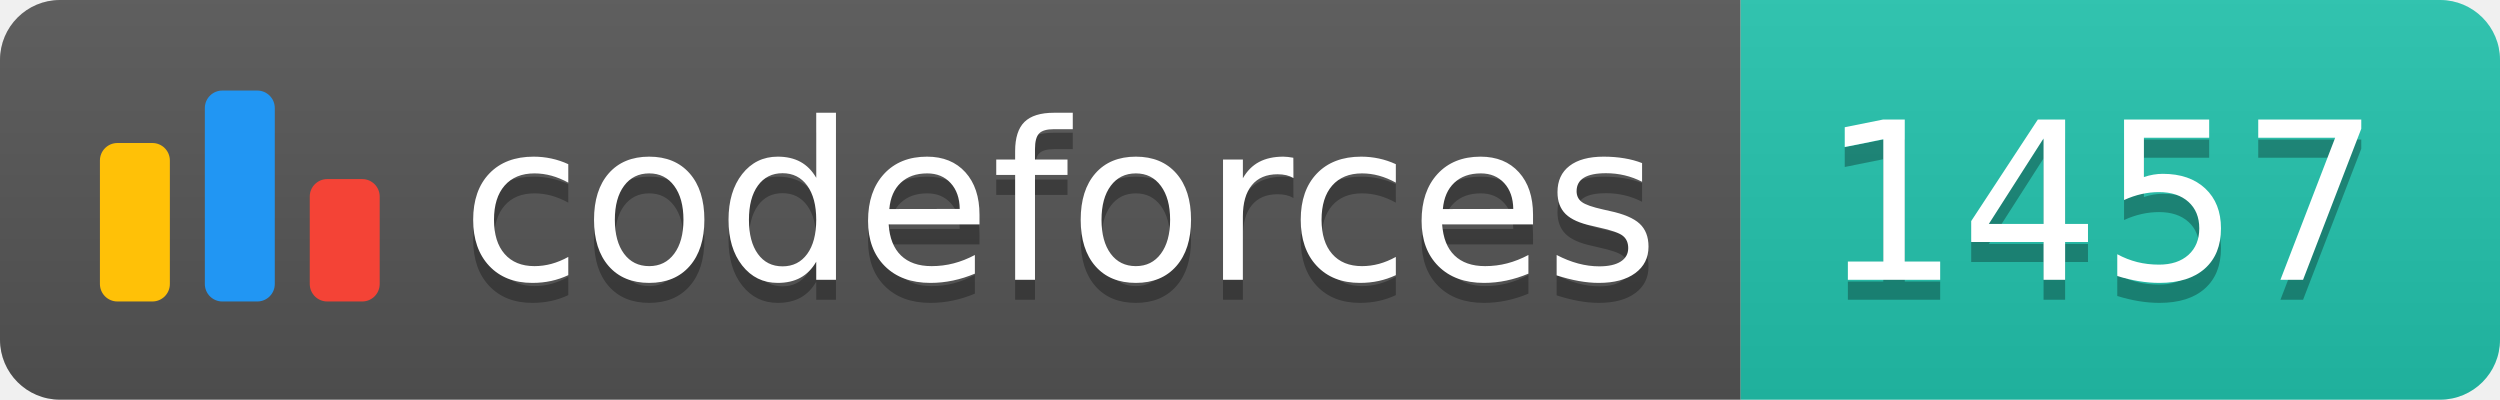
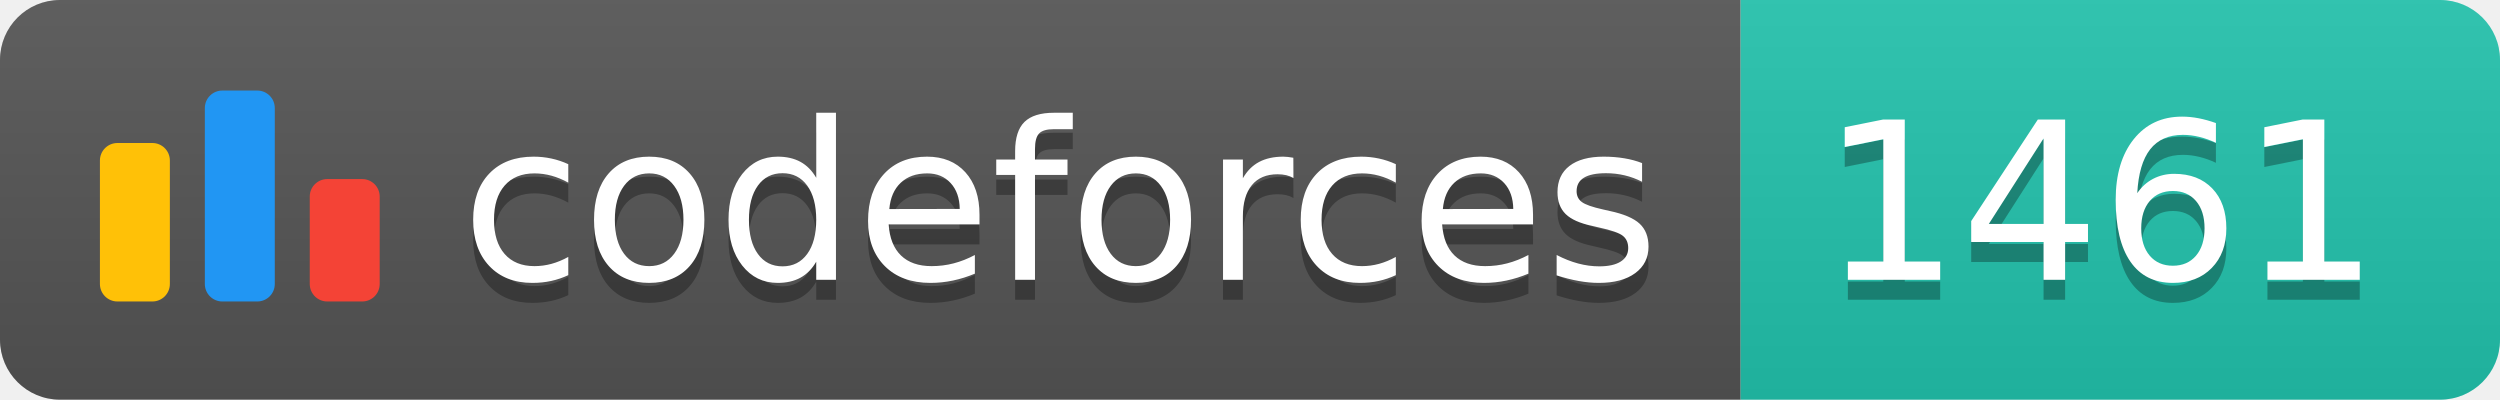
<svg xmlns="http://www.w3.org/2000/svg" width="125.1" height="20">
  <linearGradient id="smooth" x2="0" y2="100%">
    <stop offset="0" stop-color="#bbb" stop-opacity=".1" />
    <stop offset="1" stop-opacity=".1" />
  </linearGradient>
  <clipPath id="round">
    <rect width="125.1" height="20" rx="3" fill="#fff" />
  </clipPath>
  <g clip-path="url(#round)">
    <rect width="87.1" height="20" fill="#555" />
    <rect x="87.1" width="38.0" height="20" fill="#22C4AE" />
    <rect width="125.1" height="20" fill="url(#smooth)" />
  </g>
  <g fill="#fff" text-anchor="middle" font-family="DejaVu Sans,Verdana,Geneva,sans-serif" font-size="110">
    <svg x="5" y="3" class="logo" width="14" height="14" viewBox="0 0 32 25" fill="none">
      <rect y="6" width="8" height="18.125" rx="2" fill="#FFC107" />
      <rect x="24" y="10.125" width="8" height="14" rx="2" fill="#F44336" />
      <rect x="12" width="8" height="24.125" rx="2" fill="#2196F3" />
    </svg>
    <text x="530.5" y="150" fill="#010101" fill-opacity=".3" transform="scale(0.1)" textLength="601.0" lengthAdjust="spacing">codeforces
        </text>
    <text x="530.5" y="140" transform="scale(0.1)" textLength="601.0" lengthAdjust="spacing">codeforces</text>
-     <text x="1051.0" y="150" fill="#010101" fill-opacity=".3" transform="scale(0.1)" textLength="280.0" lengthAdjust="spacing">1457
+     <text x="1051.0" y="150" fill="#010101" fill-opacity=".3" transform="scale(0.1)" textLength="280.0" lengthAdjust="spacing">1461
        </text>
-     <text x="1051.0" y="140" transform="scale(0.1)" textLength="280.0" lengthAdjust="spacing">1457</text>
+     <text x="1051.0" y="140" transform="scale(0.1)" textLength="280.0" lengthAdjust="spacing">1461</text>
  </g>
</svg>
